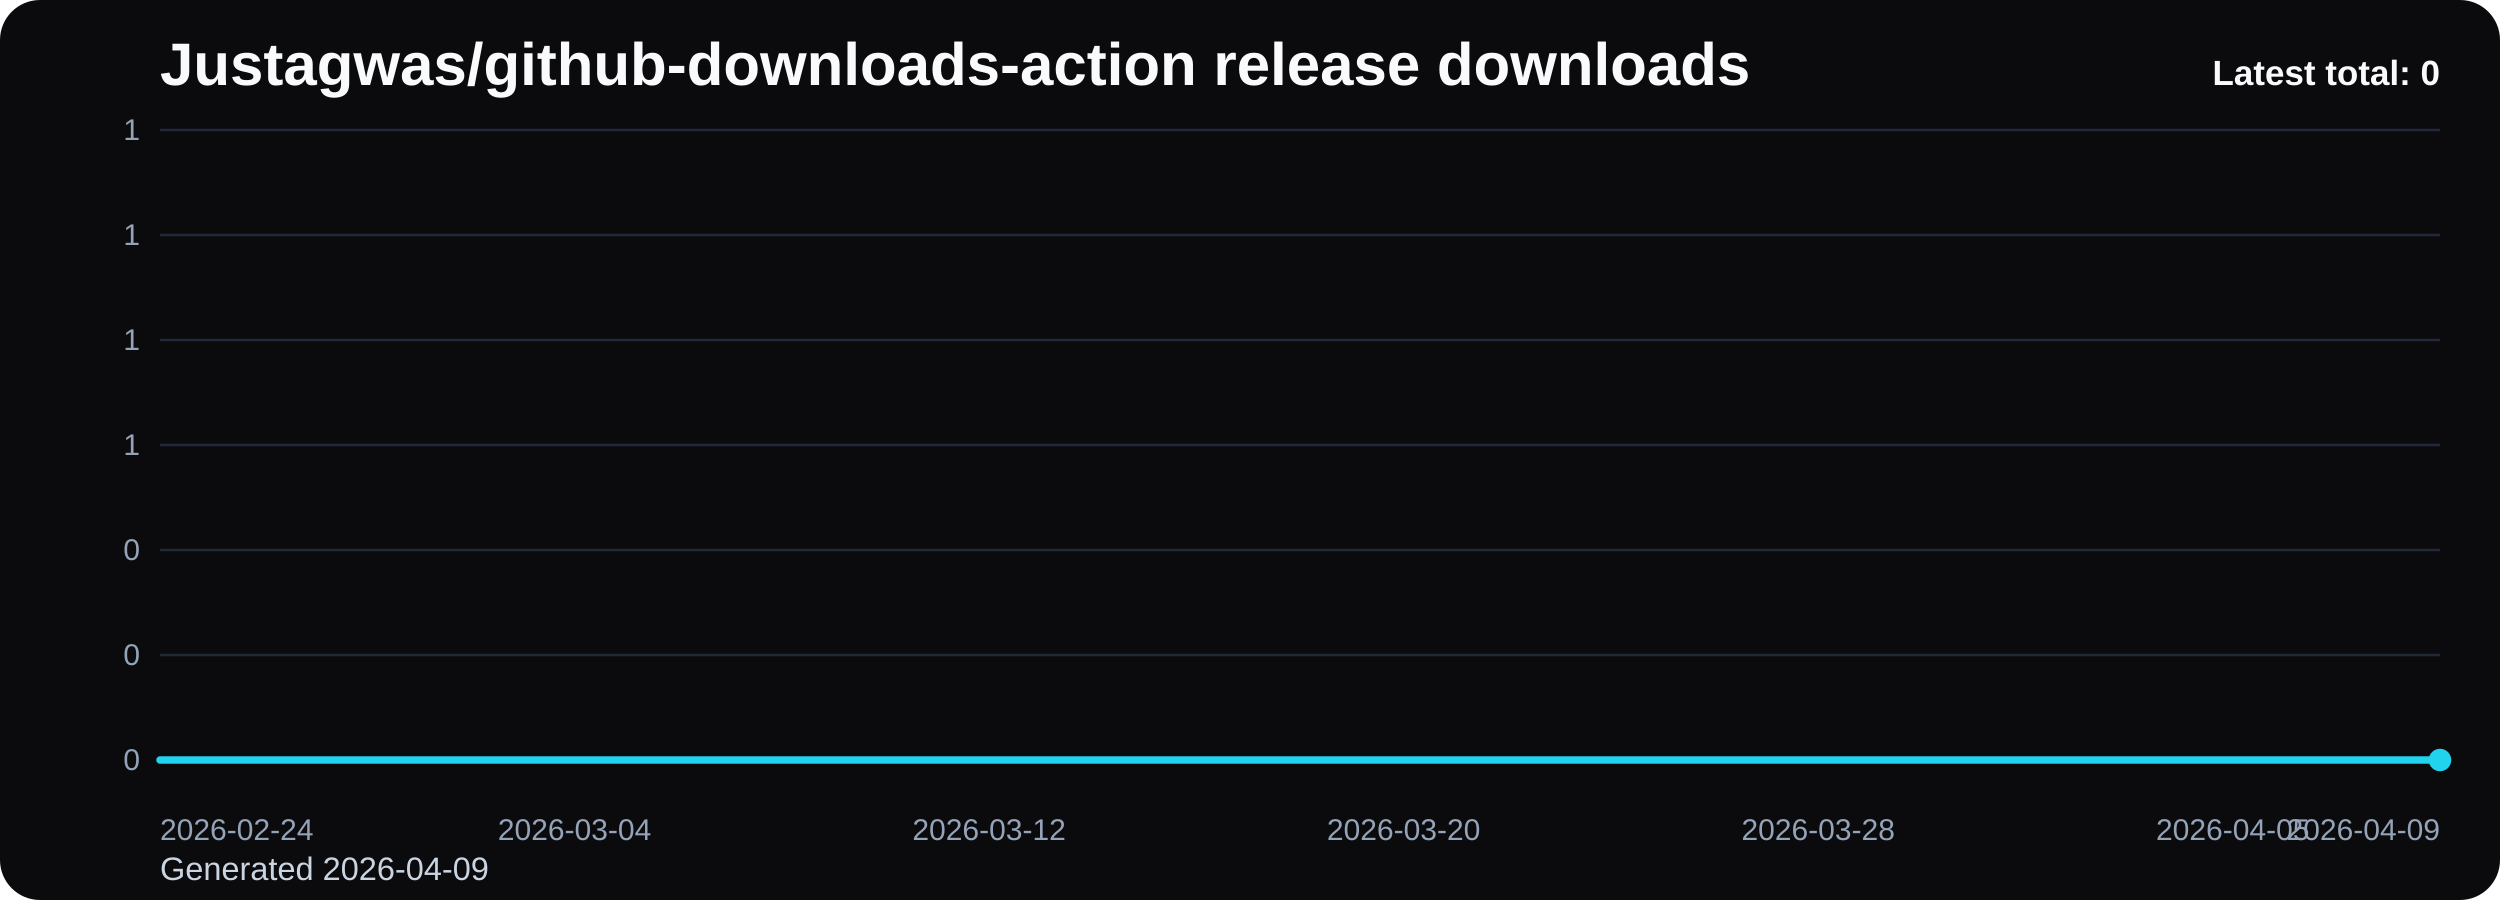
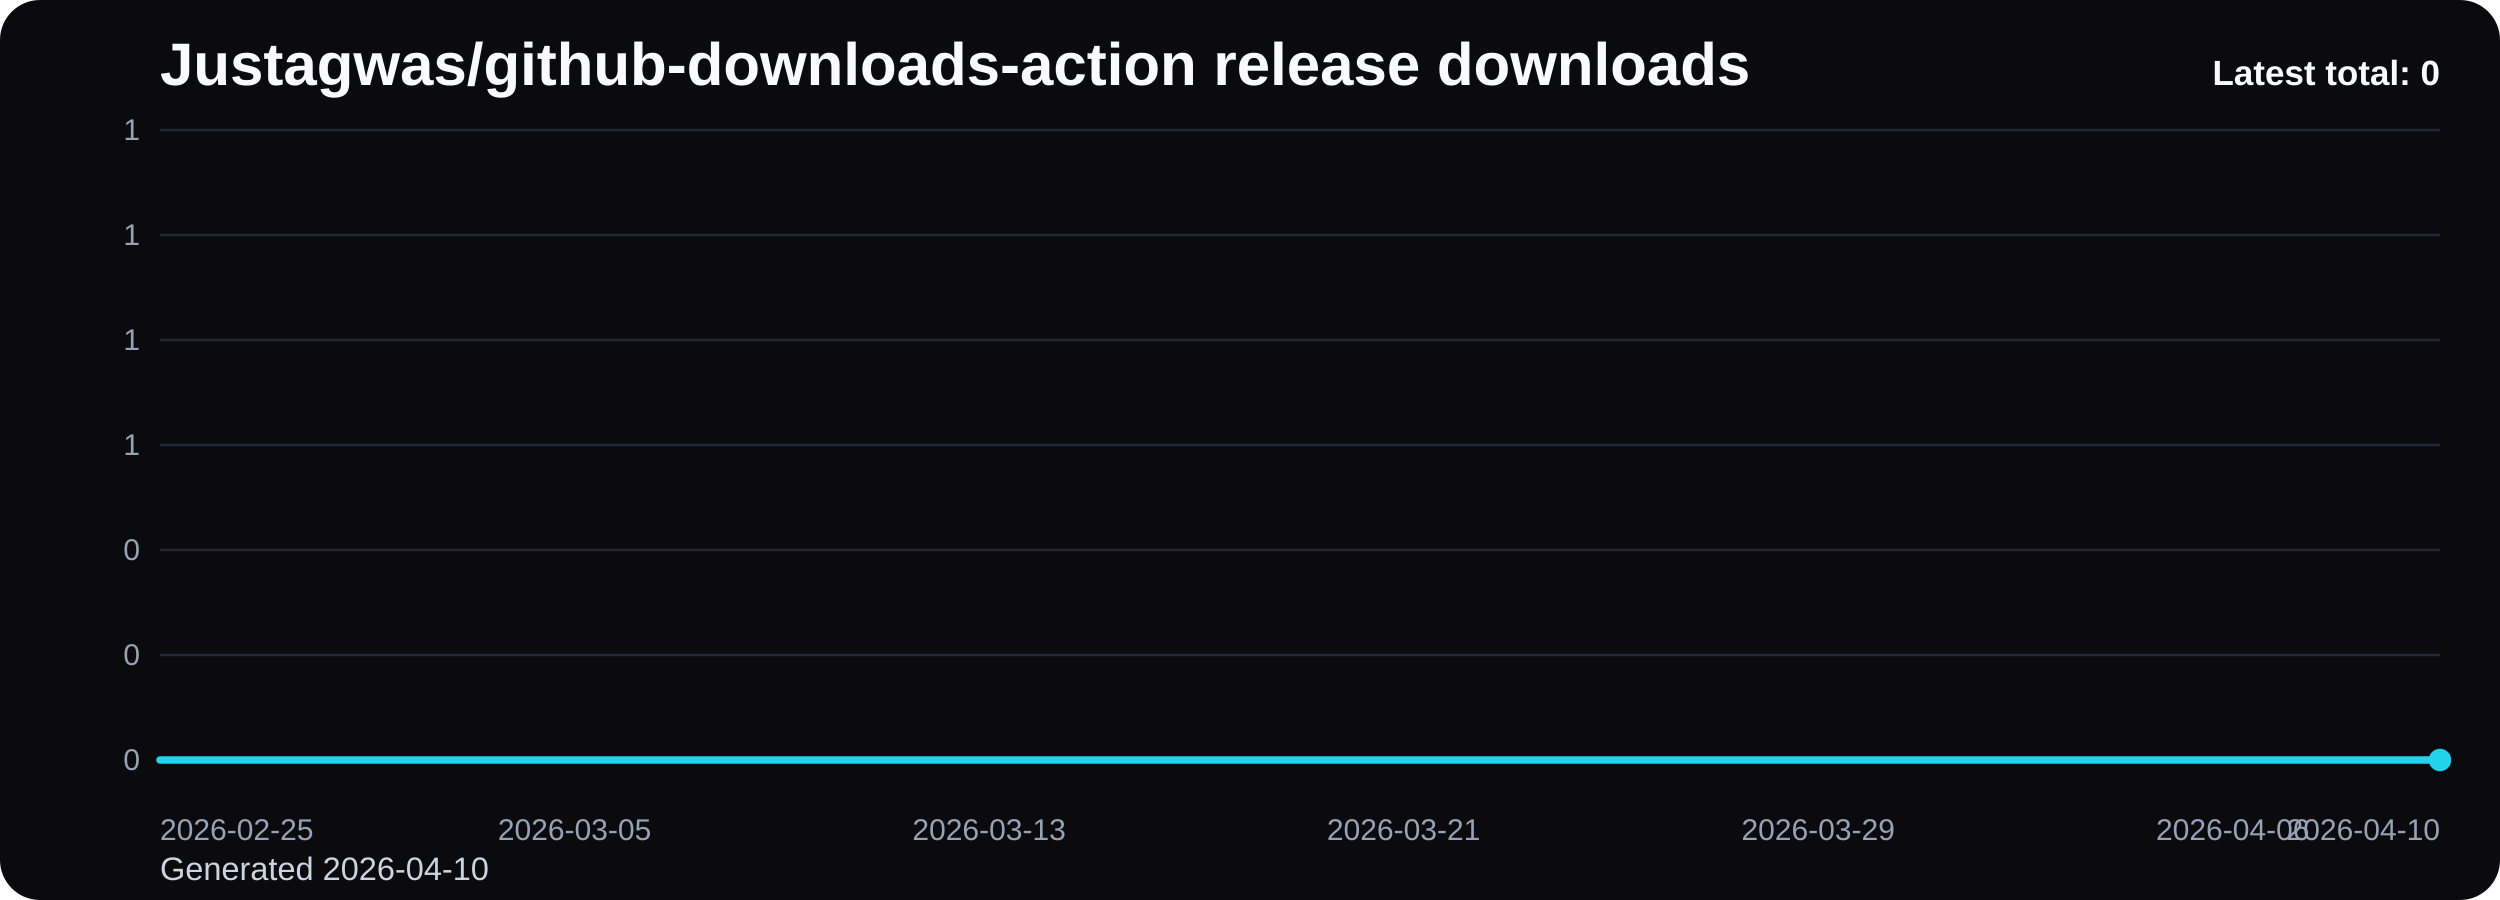
<svg xmlns="http://www.w3.org/2000/svg" viewBox="0 0 1000 360" role="img" aria-label="Justagwas/github-downloads-action release downloads chart">
  <defs>
    <linearGradient id="fill-total-trend-black" x1="0" y1="0" x2="0" y2="1">
      <stop offset="0%" stop-color="#22d3ee" stop-opacity="0.32" />
      <stop offset="100%" stop-color="#22d3ee" stop-opacity="0.05" />
    </linearGradient>
    <style>
      .bg { fill: #0b0b0d; }
      .title { font: 700 24px Arial, sans-serif; fill: #f8fafc; }
      .sub { font: 400 13px Arial, sans-serif; fill: #cbd5e1; }
      .grid { stroke: #1f2937; stroke-width: 1; }
      .axis { font: 400 12px Arial, sans-serif; fill: #94a3b8; }
      .line { fill: none; stroke: #22d3ee; stroke-width: 3; stroke-linecap: round; stroke-linejoin: round; }
      .dot { fill: #22d3ee; }
      .value { font: 600 11px Arial, sans-serif; fill: #cbd5e1; }
      .latest { font: 700 14px Arial, sans-serif; fill: #f8fafc; }
    </style>
  </defs>
  <rect class="bg" x="0" y="0" width="1000" height="360" rx="16" />
  <text class="title" x="64" y="34">Justagwas/github-downloads-action release downloads</text>
-   <text class="sub" x="64" y="352">Generated 2026-04-09</text>
+   <text class="sub" x="64" y="352">Generated 2026-04-10</text>
  <line x1="64" y1="52.00" x2="976" y2="52.00" class="grid" />
  <text x="56" y="56.00" text-anchor="end" class="axis">1</text>
  <line x1="64" y1="94.00" x2="976" y2="94.00" class="grid" />
  <text x="56" y="98.00" text-anchor="end" class="axis">1</text>
  <line x1="64" y1="136.00" x2="976" y2="136.00" class="grid" />
  <text x="56" y="140.00" text-anchor="end" class="axis">1</text>
  <line x1="64" y1="178.00" x2="976" y2="178.00" class="grid" />
  <text x="56" y="182.00" text-anchor="end" class="axis">1</text>
  <line x1="64" y1="220.00" x2="976" y2="220.00" class="grid" />
  <text x="56" y="224.00" text-anchor="end" class="axis">0</text>
  <line x1="64" y1="262.00" x2="976" y2="262.00" class="grid" />
  <text x="56" y="266.00" text-anchor="end" class="axis">0</text>
  <line x1="64" y1="304.00" x2="976" y2="304.00" class="grid" />
  <text x="56" y="308.00" text-anchor="end" class="axis">0</text>
  <path d="M 64.00 304 L 64.00 304.00 L 84.73 304.00 L 105.45 304.00 L 126.18 304.00 L 146.91 304.00 L 167.64 304.00 L 188.36 304.00 L 209.09 304.00 L 229.82 304.00 L 250.55 304.00 L 271.27 304.00 L 292.00 304.00 L 312.73 304.00 L 333.45 304.00 L 354.18 304.00 L 374.91 304.00 L 395.64 304.00 L 416.36 304.00 L 437.09 304.00 L 457.82 304.00 L 478.55 304.00 L 499.27 304.00 L 520.00 304.00 L 540.73 304.00 L 561.45 304.00 L 582.18 304.00 L 602.91 304.00 L 623.64 304.00 L 644.36 304.00 L 665.09 304.00 L 685.82 304.00 L 706.55 304.00 L 727.27 304.00 L 748.00 304.00 L 768.73 304.00 L 789.45 304.00 L 810.18 304.00 L 830.91 304.00 L 851.64 304.00 L 872.36 304.00 L 893.09 304.00 L 913.82 304.00 L 934.55 304.00 L 955.27 304.00 L 976.00 304.00 L 976.00 304 Z" fill="url(#fill-total-trend-black)" />
  <polyline class="line" points="64.00,304.00 84.73,304.00 105.45,304.00 126.18,304.00 146.91,304.00 167.64,304.00 188.36,304.00 209.09,304.00 229.82,304.00 250.55,304.00 271.27,304.00 292.00,304.00 312.73,304.00 333.45,304.00 354.18,304.00 374.91,304.00 395.64,304.00 416.36,304.00 437.09,304.00 457.82,304.00 478.55,304.00 499.27,304.00 520.00,304.00 540.73,304.00 561.45,304.00 582.18,304.00 602.91,304.00 623.64,304.00 644.36,304.00 665.09,304.00 685.82,304.00 706.55,304.00 727.27,304.00 748.00,304.00 768.73,304.00 789.45,304.00 810.18,304.00 830.91,304.00 851.64,304.00 872.36,304.00 893.09,304.00 913.82,304.00 934.55,304.00 955.27,304.00 976.00,304.00" />
  <circle class="dot" cx="976.00" cy="304.00" r="4.5" />
-   <text class="axis" x="64.00" y="336" text-anchor="start">2026-02-24</text>
-   <text class="axis" x="229.82" y="336" text-anchor="middle">2026-03-04</text>
-   <text class="axis" x="395.64" y="336" text-anchor="middle">2026-03-12</text>
-   <text class="axis" x="561.45" y="336" text-anchor="middle">2026-03-20</text>
-   <text class="axis" x="727.27" y="336" text-anchor="middle">2026-03-28</text>
-   <text class="axis" x="893.09" y="336" text-anchor="middle">2026-04-05</text>
-   <text class="axis" x="976.00" y="336" text-anchor="end">2026-04-09</text>
+   <text class="axis" x="64.00" y="336" text-anchor="start">2026-02-25</text>
+   <text class="axis" x="229.82" y="336" text-anchor="middle">2026-03-05</text>
+   <text class="axis" x="395.64" y="336" text-anchor="middle">2026-03-13</text>
+   <text class="axis" x="561.45" y="336" text-anchor="middle">2026-03-21</text>
+   <text class="axis" x="727.27" y="336" text-anchor="middle">2026-03-29</text>
+   <text class="axis" x="893.09" y="336" text-anchor="middle">2026-04-06</text>
+   <text class="axis" x="976.00" y="336" text-anchor="end">2026-04-10</text>
  <text class="latest" x="976" y="34" text-anchor="end">Latest total: 0</text>
</svg>
